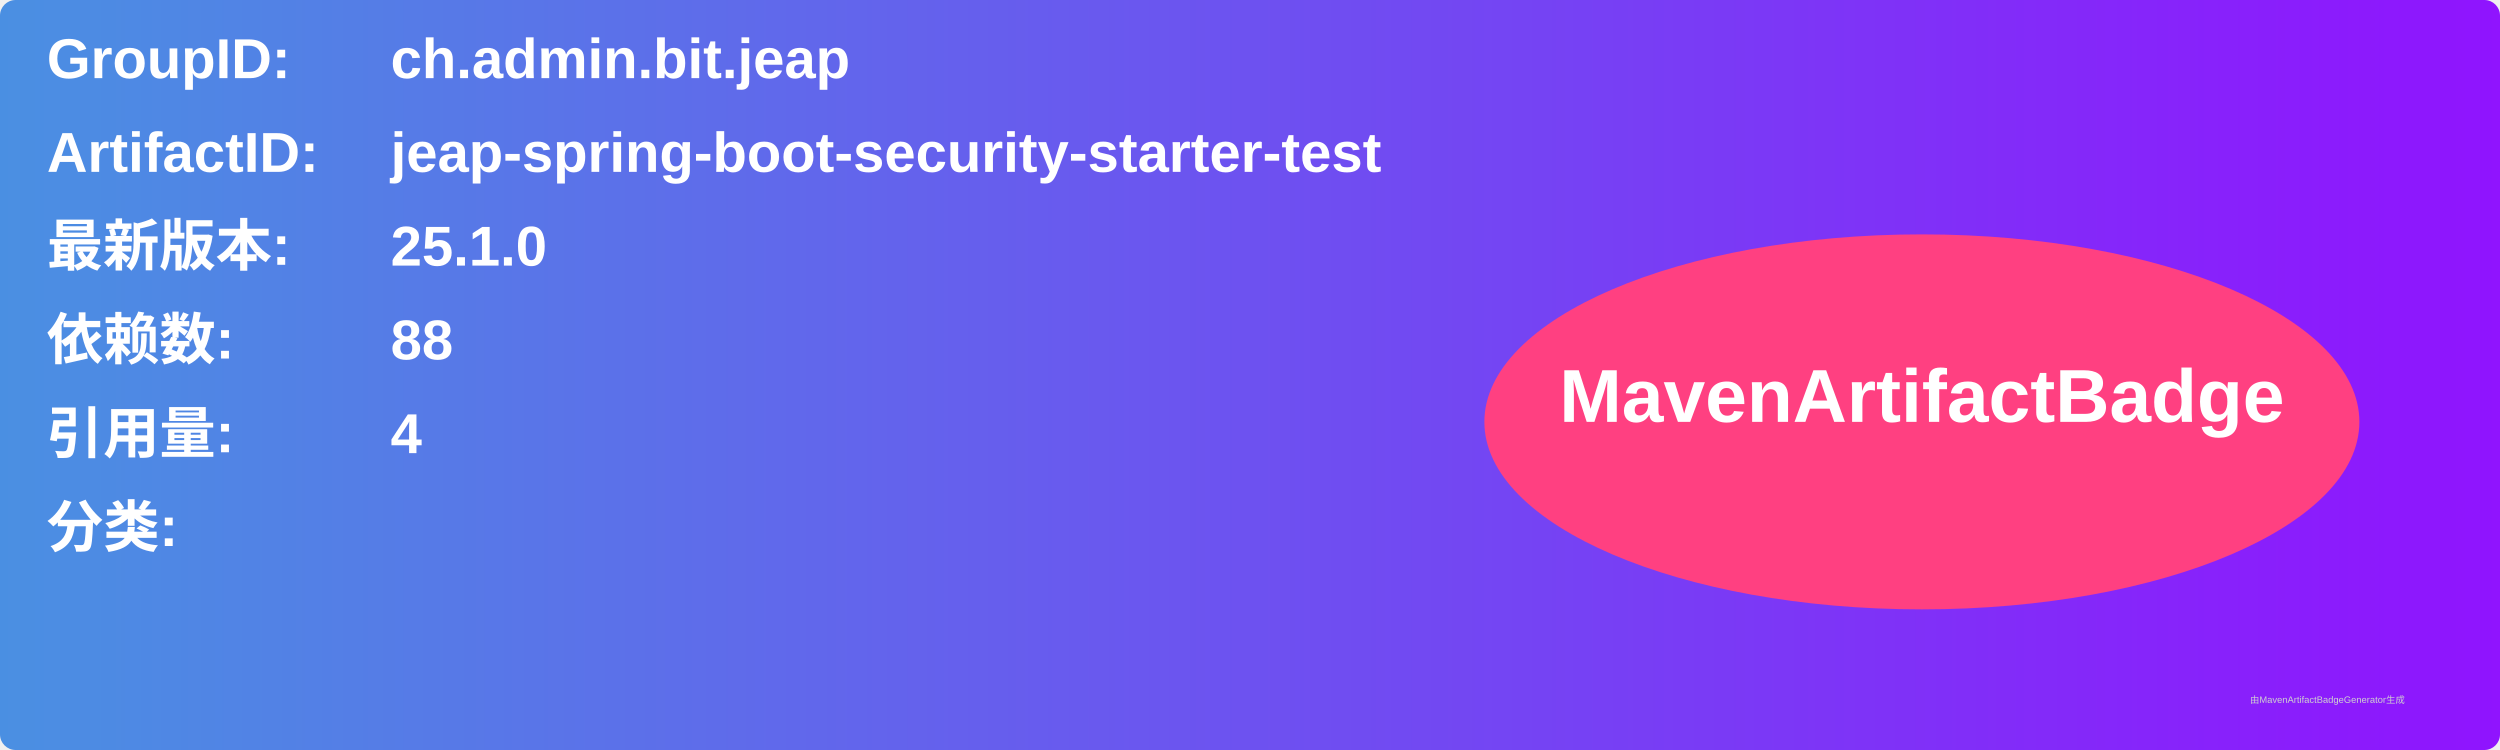
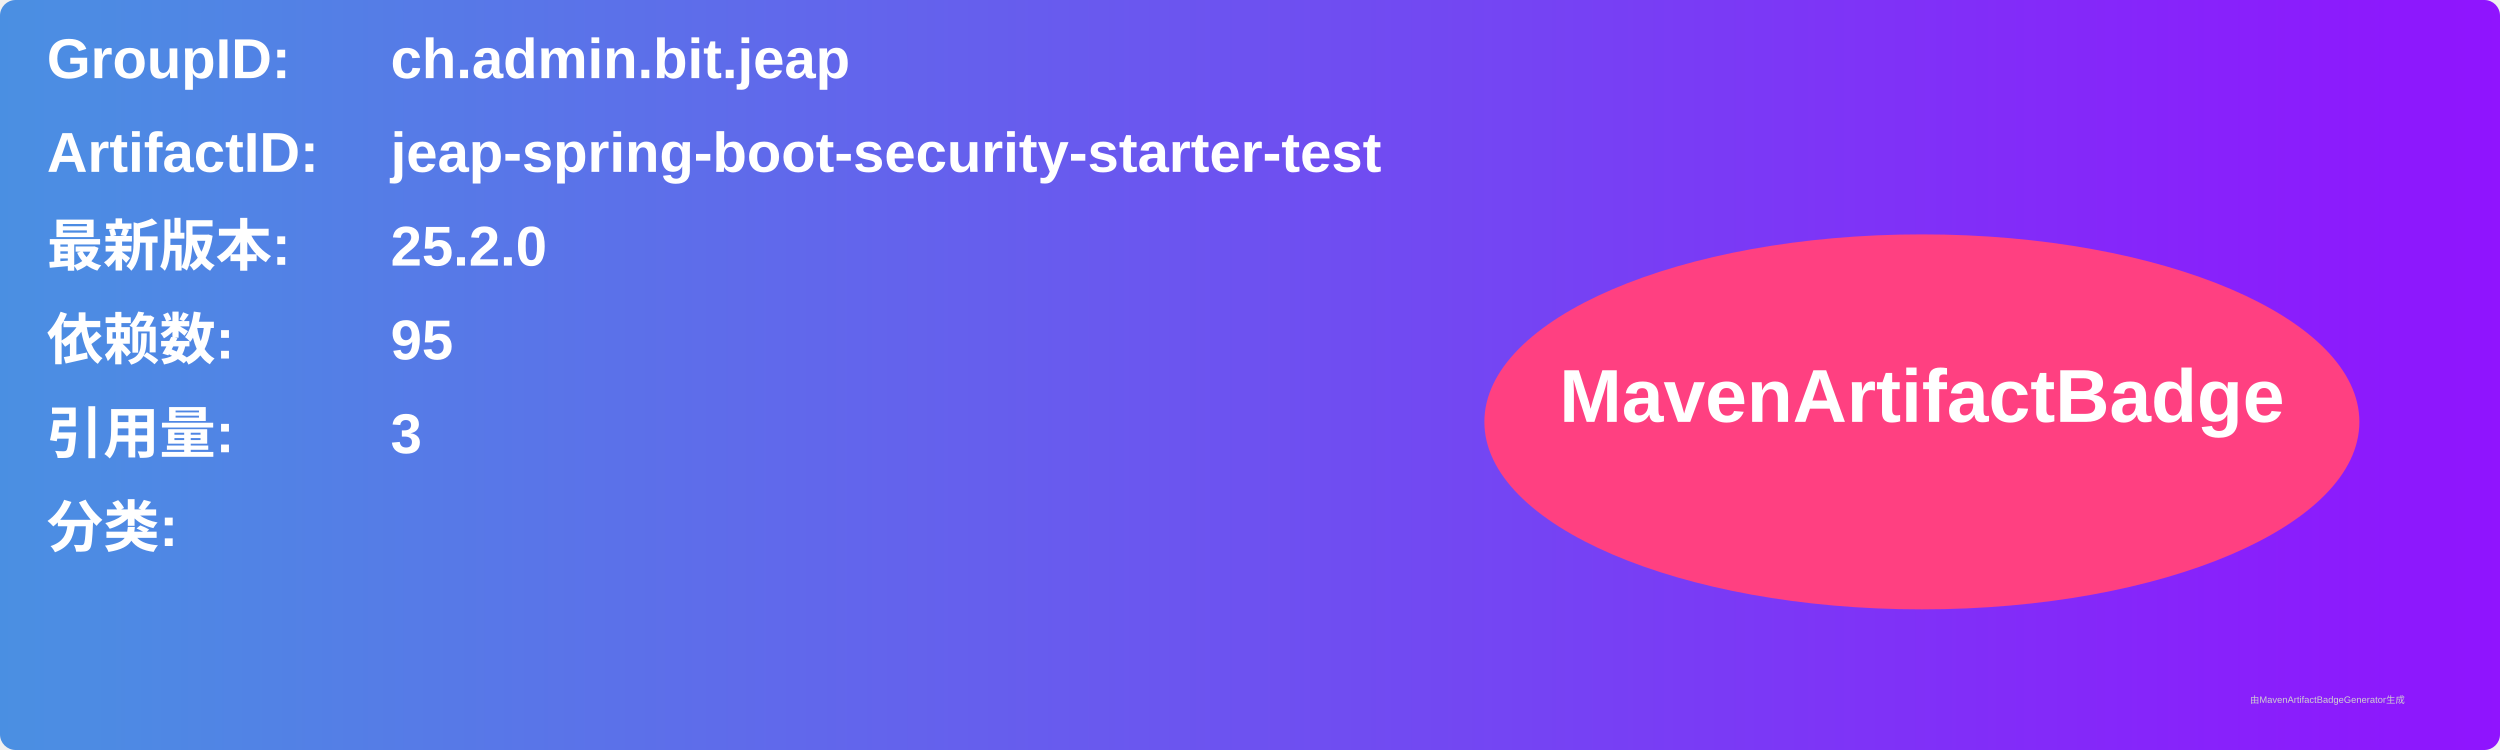
<svg xmlns="http://www.w3.org/2000/svg" width="800" height="240" viewBox="0 0 800 240">
  <linearGradient id="grad" x1="0%" y1="0%" x2="100%" y2="0%">
    <stop offset="0%" stop-color="#4a90e2" />
    <stop offset="100%" stop-color="#9013fe" />
  </linearGradient>
  <rect width="100%" height="100%" rx="5" ry="5" fill="url(#grad)" />
  <g transform="translate(15, 15)">
    <text x="0" y="10" font-family="Arial" font-size="18" fill="white" font-weight="bold" width="260">GroupID:</text>
    <text x="110" y="10" font-family="Arial" font-size="18" fill="white" font-weight="bold" width="460">ch.admin.bit.jeap</text>
    <text x="0" y="40" font-family="Arial" font-size="18" fill="white" font-weight="bold" width="260">ArtifactID:</text>
    <text x="110" y="40" font-family="Arial" font-size="18" fill="white" font-weight="bold" width="460">jeap-spring-boot-security-starter-test</text>
    <text x="0" y="70" font-family="Arial" font-size="18" fill="white" font-weight="bold">最新版本:</text>
    <text x="110" y="70" font-family="Arial" font-size="18" fill="white" font-weight="bold">
-       <tspan font-weight="bold">25.1.0</tspan>
+       <tspan font-weight="bold">25.2.0</tspan>
    </text>
    <text x="0" y="100" font-family="Arial" font-size="18" fill="white" font-weight="bold">依赖数: </text>
    <text x="110" y="100" font-family="Arial" font-size="18" fill="white">
-       <tspan font-weight="bold">88</tspan>
+       <tspan font-weight="bold">95</tspan>
    </text>
    <text x="0" y="130" font-family="Arial" font-size="18" fill="white" font-weight="bold">引用量: </text>
    <text x="110" y="130" font-family="Arial" font-size="18" fill="white">
-       <tspan font-weight="bold">4</tspan>
+       <tspan font-weight="bold">3</tspan>
    </text>
    <text x="0" y="160" font-family="Arial" font-size="18" fill="white" font-weight="bold">分类:</text>
    <text x="10" y="190" font-family="Arial" font-size="10" fill="white">
      <tspan font-weight="bold" />
    </text>
    <ellipse cx="600" cy="120" rx="140" ry="60" fill="#ff4081" />
    <text x="600" y="120" text-anchor="middle" font-family="Arial" font-size="24" fill="white" font-weight="bold">MavenArtifactBadge</text>
  </g>
  <text x="720" y="225" font-family="Arial" font-size="3" fill="#d0d0d0">由MavenArtifactBadgeGenerator生成</text>
</svg>
